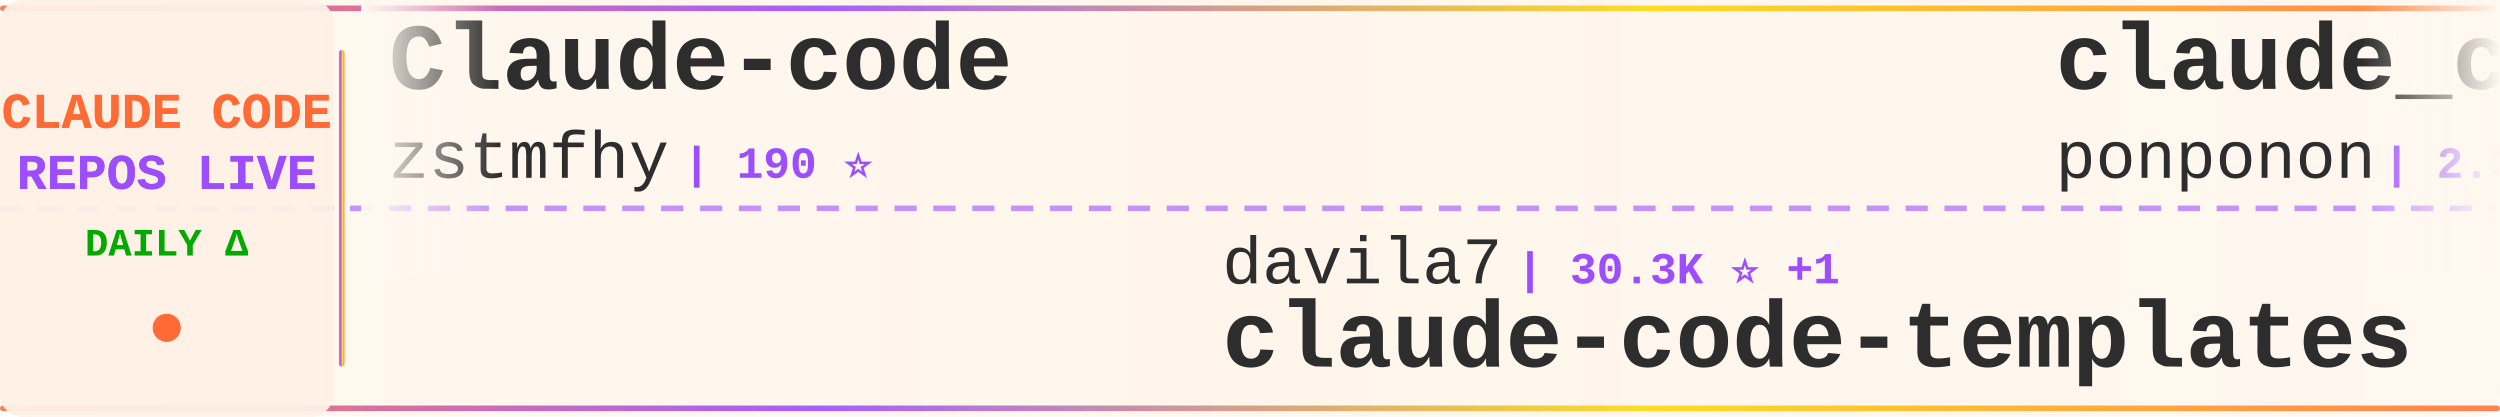
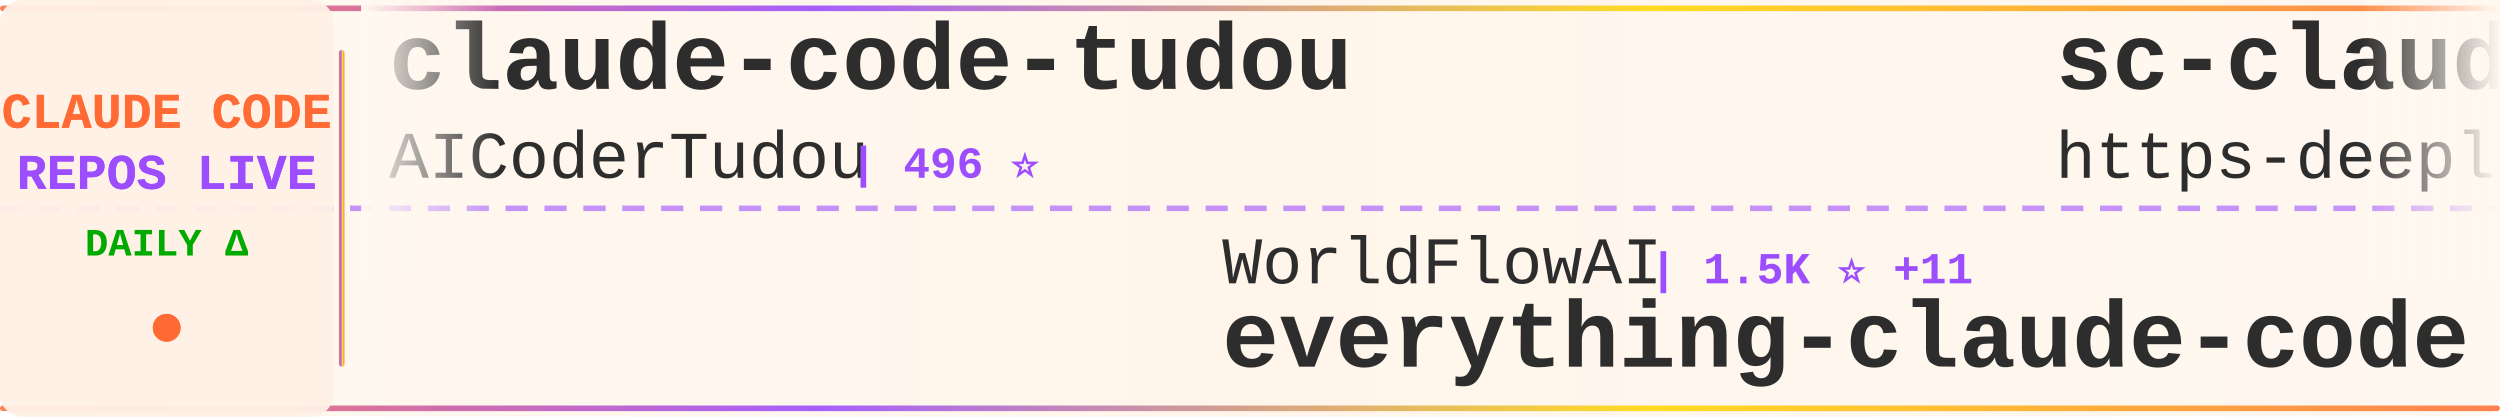
<svg xmlns="http://www.w3.org/2000/svg" width="900" height="150">
  <defs>
    <linearGradient id="tickerBg" x1="0%" y1="0%" x2="100%" y2="0%">
      <stop offset="0%" style="stop-color:#fff8f0;stop-opacity:0.98" />
      <stop offset="50%" style="stop-color:#fff5eb;stop-opacity:1" />
      <stop offset="100%" style="stop-color:#fff8f0;stop-opacity:0.98" />
    </linearGradient>
    <linearGradient id="borderGrad" x1="0%" y1="0%" x2="100%" y2="0%">
      <stop offset="0%" style="stop-color:#FF6B35;stop-opacity:0.85">
        <animate attributeName="stop-opacity" values="0.85;1;0.85" dur="2s" repeatCount="indefinite" />
      </stop>
      <stop offset="33%" style="stop-color:#9C4EFF;stop-opacity:0.9">
        <animate attributeName="stop-opacity" values="0.9;1;0.9" dur="2.2s" repeatCount="indefinite" />
      </stop>
      <stop offset="66%" style="stop-color:#FFD700;stop-opacity:0.85">
        <animate attributeName="stop-opacity" values="0.85;1;0.85" dur="1.8s" repeatCount="indefinite" />
      </stop>
      <stop offset="100%" style="stop-color:#FF6B35;stop-opacity:0.85">
        <animate attributeName="stop-opacity" values="0.85;1;0.85" dur="2s" repeatCount="indefinite" />
      </stop>
    </linearGradient>
    <filter id="textGlow">
      <feGaussianBlur stdDeviation="0.15" result="coloredBlur" />
      <feMerge>
        <feMergeNode in="coloredBlur" />
        <feMergeNode in="SourceGraphic" />
      </feMerge>
    </filter>
    <filter id="metricGlow">
      <feGaussianBlur stdDeviation="0.2" result="coloredBlur" />
      <feMerge>
        <feMergeNode in="coloredBlur" />
        <feMergeNode in="SourceGraphic" />
      </feMerge>
    </filter>
    <linearGradient id="leftFade" x1="0%" y1="0%" x2="100%" y2="0%">
      <stop offset="0%" style="stop-color:#fff8f0;stop-opacity:1" />
      <stop offset="100%" style="stop-color:#fff8f0;stop-opacity:0" />
    </linearGradient>
    <linearGradient id="rightFade" x1="0%" y1="0%" x2="100%" y2="0%">
      <stop offset="0%" style="stop-color:#fff8f0;stop-opacity:0" />
      <stop offset="100%" style="stop-color:#fff8f0;stop-opacity:1" />
    </linearGradient>
  </defs>
  <rect width="900" height="150" fill="url(#tickerBg)" rx="8" />
  <rect x="0" y="2" width="900" height="2" fill="url(#borderGrad)" rx="1" />
  <rect x="0" y="146" width="900" height="2" fill="url(#borderGrad)" rx="1" />
  <line x1="0" y1="75" x2="900" y2="75" stroke="#9C4EFF" stroke-width="2" stroke-dasharray="8 6" opacity="0.6" />
  <rect x="0" y="0" width="120" height="150" fill="#fff0e6" opacity="0.95" rx="8" />
  <text x="60" y="46" font-family="'Courier New', monospace" font-size="18" font-weight="bold" fill="#FF6B35" text-anchor="middle" filter="url(#textGlow)">
    CLAUDE CODE
  </text>
  <text x="60" y="68" font-family="'Courier New', monospace" font-size="18" font-weight="bold" fill="#9C4EFF" text-anchor="middle" filter="url(#textGlow)">
    REPOS LIVE
  </text>
  <text x="60" y="92" font-family="'Courier New', monospace" font-size="14" font-weight="bold" fill="#00aa00" text-anchor="middle">
    DAILY Δ
  </text>
  <circle cx="60" cy="118" r="5" fill="#FF6B35" filter="url(#metricGlow)">
    <animate attributeName="r" values="4;6;4" dur="1.5s" repeatCount="indefinite" />
    <animate attributeName="opacity" values="0.6;1;0.6" dur="1.5s" repeatCount="indefinite" />
  </circle>
  <rect x="122" y="18" width="2" height="114" fill="url(#borderGrad)" rx="1" />
  <clipPath id="tickerClip">
    <rect x="130" y="0" width="770" height="150" />
  </clipPath>
  <g clip-path="url(#tickerClip)">
    <g id="tickerItems">
      <animateTransform attributeName="transform" attributeType="XML" type="translate" from="0 0" to="-3000 0" dur="54s" repeatCount="indefinite" />
      <g transform="translate(0, 0)">
-         <text x="140" y="32" font-family="'Courier New', monospace" font-size="34" font-weight="bold" fill="#2d2d2d">Claude-code</text>
-         <text x="140" y="64" font-family="'Courier New', monospace" font-size="24" font-weight="normal" fill="#2d2d2d" opacity="1.0">zstmfhy</text>
-         <text x="246" y="64" font-family="'Courier New', monospace" font-size="16" font-weight="bold" fill="#9C4EFF"> | 190 ⭐</text>
-       </g>
-       <g transform="translate(300, 0)">
-         <text x="140" y="102" font-family="'Courier New', monospace" font-size="24" font-weight="normal" fill="#2d2d2d" opacity="1.0">davila7</text>
-         <text x="246" y="102" font-family="'Courier New', monospace" font-size="16" font-weight="bold" fill="#9C4EFF"> | 30.3K ⭐ +1</text>
-         <text x="140" y="132" font-family="'Courier New', monospace" font-size="34" font-weight="bold" fill="#2d2d2d">claude-code-templates</text>
-       </g>
-       <g transform="translate(600, 0)">
-         <text x="140" y="32" font-family="'Courier New', monospace" font-size="34" font-weight="bold" fill="#2d2d2d">claude_code_src</text>
-         <text x="140" y="64" font-family="'Courier New', monospace" font-size="24" font-weight="normal" fill="#2d2d2d" opacity="1.0">ponponon</text>
-         <text x="258" y="64" font-family="'Courier New', monospace" font-size="16" font-weight="bold" fill="#9C4EFF"> | 2.3K ⭐</text>
-       </g>
-       <g transform="translate(900, 0)">
-         <text x="140" y="102" font-family="'Courier New', monospace" font-size="24" font-weight="normal" fill="#2d2d2d" opacity="1.0">ykdojo</text>
-         <text x="234" y="102" font-family="'Courier New', monospace" font-size="16" font-weight="bold" fill="#9C4EFF"> | 9.8K ⭐</text>
-         <text x="140" y="132" font-family="'Courier New', monospace" font-size="34" font-weight="bold" fill="#2d2d2d">claude-code-tips</text>
-       </g>
-       <g transform="translate(1200, 0)">
-         <text x="140" y="32" font-family="'Courier New', monospace" font-size="34" font-weight="bold" fill="#2d2d2d">claude-code-book</text>
-         <text x="140" y="64" font-family="'Courier New', monospace" font-size="24" font-weight="normal" fill="#2d2d2d" opacity="1.0">lintsinghua</text>
-         <text x="294" y="64" font-family="'Courier New', monospace" font-size="16" font-weight="bold" fill="#9C4EFF"> | 4.1K ⭐ +1</text>
-       </g>
-       <g transform="translate(1500, 0)">
-         <text x="140" y="102" font-family="'Courier New', monospace" font-size="24" font-weight="normal" fill="#2d2d2d" opacity="1.0">ccplugins</text>
-         <text x="270" y="102" font-family="'Courier New', monospace" font-size="16" font-weight="bold" fill="#9C4EFF"> | 921 ⭐</text>
-         <text x="140" y="132" font-family="'Courier New', monospace" font-size="34" font-weight="bold" fill="#2d2d2d">awesome-claude-code-plug...</text>
-       </g>
-       <g transform="translate(1800, 0)">
-         <text x="140" y="32" font-family="'Courier New', monospace" font-size="34" font-weight="bold" fill="#2d2d2d">claude-code-plugins-plus...</text>
-         <text x="140" y="64" font-family="'Courier New', monospace" font-size="24" font-weight="normal" fill="#2d2d2d" opacity="1.0">jeremylongshore</text>
-         <text x="342" y="64" font-family="'Courier New', monospace" font-size="16" font-weight="bold" fill="#9C4EFF"> | 2.7K ⭐</text>
-       </g>
-       <g transform="translate(2100, 0)">
-         <text x="140" y="102" font-family="'Courier New', monospace" font-size="24" font-weight="normal" fill="#2d2d2d" opacity="1.0">Windy3f3f3f3f</text>
-         <text x="318" y="102" font-family="'Courier New', monospace" font-size="16" font-weight="bold" fill="#9C4EFF"> | 3.5K ⭐</text>
-         <text x="140" y="132" font-family="'Courier New', monospace" font-size="34" font-weight="bold" fill="#2d2d2d">how-claude-code-works</text>
-       </g>
-       <g transform="translate(2400, 0)">
        <text x="140" y="32" font-family="'Courier New', monospace" font-size="34" font-weight="bold" fill="#2d2d2d">claude-code-tudou</text>
        <text x="140" y="64" font-family="'Courier New', monospace" font-size="24" font-weight="normal" fill="#2d2d2d" opacity="1.0">AICoderTudou</text>
        <text x="306" y="64" font-family="'Courier New', monospace" font-size="16" font-weight="bold" fill="#9C4EFF"> | 496 ⭐</text>
      </g>
+       <g transform="translate(300, 0)">
+         <text x="140" y="102" font-family="'Courier New', monospace" font-size="24" font-weight="normal" fill="#2d2d2d" opacity="1.0">WorldFlowAI</text>
+         <text x="294" y="102" font-family="'Courier New', monospace" font-size="16" font-weight="bold" fill="#9C4EFF"> | 1.5K ⭐ +11</text>
+         <text x="140" y="132" font-family="'Courier New', monospace" font-size="34" font-weight="bold" fill="#2d2d2d">everything-claude-code</text>
+       </g>
+       <g transform="translate(600, 0)">
+         <text x="140" y="32" font-family="'Courier New', monospace" font-size="34" font-weight="bold" fill="#2d2d2d">sc-claude-code-files</text>
+         <text x="140" y="64" font-family="'Courier New', monospace" font-size="24" font-weight="normal" fill="#2d2d2d" opacity="1.0">https-deeplearning-ai</text>
+         <text x="414" y="64" font-family="'Courier New', monospace" font-size="16" font-weight="bold" fill="#9C4EFF"> | 544 ⭐</text>
+       </g>
+       <g transform="translate(900, 0)">
+         <text x="140" y="102" font-family="'Courier New', monospace" font-size="24" font-weight="normal" fill="#2d2d2d" opacity="1.0">RichardAtCT</text>
+         <text x="294" y="102" font-family="'Courier New', monospace" font-size="16" font-weight="bold" fill="#9C4EFF"> | 2.8K ⭐</text>
+         <text x="140" y="132" font-family="'Courier New', monospace" font-size="34" font-weight="bold" fill="#2d2d2d">claude-code-telegram</text>
+       </g>
+       <g transform="translate(1200, 0)">
+         <text x="140" y="32" font-family="'Courier New', monospace" font-size="34" font-weight="bold" fill="#2d2d2d">ClaudeCodeAgents</text>
+         <text x="140" y="64" font-family="'Courier New', monospace" font-size="24" font-weight="normal" fill="#2d2d2d" opacity="1.0">darcyegb</text>
+         <text x="258" y="64" font-family="'Courier New', monospace" font-size="16" font-weight="bold" fill="#9C4EFF"> | 760 ⭐</text>
+       </g>
+       <g transform="translate(1500, 0)">
+         <text x="140" y="102" font-family="'Courier New', monospace" font-size="24" font-weight="normal" fill="#2d2d2d" opacity="1.0">LING71671</text>
+         <text x="270" y="102" font-family="'Courier New', monospace" font-size="16" font-weight="bold" fill="#9C4EFF"> | 945 ⭐</text>
+         <text x="140" y="132" font-family="'Courier New', monospace" font-size="34" font-weight="bold" fill="#2d2d2d">Open-ClaudeCode</text>
+       </g>
+       <g transform="translate(1800, 0)">
+         <text x="140" y="32" font-family="'Courier New', monospace" font-size="34" font-weight="bold" fill="#2d2d2d">ClaudeCode</text>
+         <text x="140" y="64" font-family="'Courier New', monospace" font-size="24" font-weight="normal" fill="#2d2d2d" opacity="1.0">guanshan</text>
+         <text x="258" y="64" font-family="'Courier New', monospace" font-size="16" font-weight="bold" fill="#9C4EFF"> | 61 ⭐</text>
+       </g>
+       <g transform="translate(2100, 0)">
+         <text x="140" y="102" font-family="'Courier New', monospace" font-size="24" font-weight="normal" fill="#2d2d2d" opacity="1.0">oboard</text>
+         <text x="234" y="102" font-family="'Courier New', monospace" font-size="16" font-weight="bold" fill="#9C4EFF"> | 3.3K ⭐</text>
+         <text x="140" y="132" font-family="'Courier New', monospace" font-size="34" font-weight="bold" fill="#2d2d2d">claude-code-rev</text>
+       </g>
+       <g transform="translate(2400, 0)">
+         <text x="140" y="32" font-family="'Courier New', monospace" font-size="34" font-weight="bold" fill="#2d2d2d">claude-code-settings</text>
+         <text x="140" y="64" font-family="'Courier New', monospace" font-size="24" font-weight="normal" fill="#2d2d2d" opacity="1.0">feiskyer</text>
+         <text x="258" y="64" font-family="'Courier New', monospace" font-size="16" font-weight="bold" fill="#9C4EFF"> | 1.6K ⭐</text>
+       </g>
      <g transform="translate(2700, 0)">
-         <text x="140" y="102" font-family="'Courier New', monospace" font-size="24" font-weight="normal" fill="#2d2d2d" opacity="1.0">multica-ai</text>
-         <text x="282" y="102" font-family="'Courier New', monospace" font-size="16" font-weight="bold" fill="#9C4EFF"> | 204.6K ⭐ +79</text>
-         <text x="140" y="132" font-family="'Courier New', monospace" font-size="34" font-weight="bold" fill="#2d2d2d">andrej-karpathy-skills</text>
+         <text x="140" y="102" font-family="'Courier New', monospace" font-size="24" font-weight="normal" fill="#2d2d2d" opacity="1.0">musistudio</text>
+         <text x="282" y="102" font-family="'Courier New', monospace" font-size="16" font-weight="bold" fill="#9C4EFF"> | 36.8K ⭐ +4</text>
+         <text x="140" y="132" font-family="'Courier New', monospace" font-size="34" font-weight="bold" fill="#2d2d2d">claude-code-router</text>
      </g>
      <g transform="translate(3000, 0)">
-         <text x="140" y="32" font-family="'Courier New', monospace" font-size="34" font-weight="bold" fill="#2d2d2d">Claude-code</text>
-         <text x="140" y="64" font-family="'Courier New', monospace" font-size="24" font-weight="normal" fill="#2d2d2d" opacity="1.0">zstmfhy</text>
-         <text x="246" y="64" font-family="'Courier New', monospace" font-size="16" font-weight="bold" fill="#9C4EFF"> | 190 ⭐</text>
+         <text x="140" y="32" font-family="'Courier New', monospace" font-size="34" font-weight="bold" fill="#2d2d2d">claude-code-tudou</text>
+         <text x="140" y="64" font-family="'Courier New', monospace" font-size="24" font-weight="normal" fill="#2d2d2d" opacity="1.0">AICoderTudou</text>
+         <text x="306" y="64" font-family="'Courier New', monospace" font-size="16" font-weight="bold" fill="#9C4EFF"> | 496 ⭐</text>
      </g>
      <g transform="translate(3300, 0)">
-         <text x="140" y="102" font-family="'Courier New', monospace" font-size="24" font-weight="normal" fill="#2d2d2d" opacity="1.0">davila7</text>
-         <text x="246" y="102" font-family="'Courier New', monospace" font-size="16" font-weight="bold" fill="#9C4EFF"> | 30.3K ⭐ +1</text>
-         <text x="140" y="132" font-family="'Courier New', monospace" font-size="34" font-weight="bold" fill="#2d2d2d">claude-code-templates</text>
+         <text x="140" y="102" font-family="'Courier New', monospace" font-size="24" font-weight="normal" fill="#2d2d2d" opacity="1.0">WorldFlowAI</text>
+         <text x="294" y="102" font-family="'Courier New', monospace" font-size="16" font-weight="bold" fill="#9C4EFF"> | 1.5K ⭐ +11</text>
+         <text x="140" y="132" font-family="'Courier New', monospace" font-size="34" font-weight="bold" fill="#2d2d2d">everything-claude-code</text>
      </g>
      <g transform="translate(3600, 0)">
-         <text x="140" y="32" font-family="'Courier New', monospace" font-size="34" font-weight="bold" fill="#2d2d2d">claude_code_src</text>
-         <text x="140" y="64" font-family="'Courier New', monospace" font-size="24" font-weight="normal" fill="#2d2d2d" opacity="1.0">ponponon</text>
-         <text x="258" y="64" font-family="'Courier New', monospace" font-size="16" font-weight="bold" fill="#9C4EFF"> | 2.3K ⭐</text>
+         <text x="140" y="32" font-family="'Courier New', monospace" font-size="34" font-weight="bold" fill="#2d2d2d">sc-claude-code-files</text>
+         <text x="140" y="64" font-family="'Courier New', monospace" font-size="24" font-weight="normal" fill="#2d2d2d" opacity="1.0">https-deeplearning-ai</text>
+         <text x="414" y="64" font-family="'Courier New', monospace" font-size="16" font-weight="bold" fill="#9C4EFF"> | 544 ⭐</text>
      </g>
      <g transform="translate(3900, 0)">
-         <text x="140" y="102" font-family="'Courier New', monospace" font-size="24" font-weight="normal" fill="#2d2d2d" opacity="1.0">ykdojo</text>
-         <text x="234" y="102" font-family="'Courier New', monospace" font-size="16" font-weight="bold" fill="#9C4EFF"> | 9.8K ⭐</text>
-         <text x="140" y="132" font-family="'Courier New', monospace" font-size="34" font-weight="bold" fill="#2d2d2d">claude-code-tips</text>
+         <text x="140" y="102" font-family="'Courier New', monospace" font-size="24" font-weight="normal" fill="#2d2d2d" opacity="1.0">RichardAtCT</text>
+         <text x="294" y="102" font-family="'Courier New', monospace" font-size="16" font-weight="bold" fill="#9C4EFF"> | 2.8K ⭐</text>
+         <text x="140" y="132" font-family="'Courier New', monospace" font-size="34" font-weight="bold" fill="#2d2d2d">claude-code-telegram</text>
      </g>
    </g>
  </g>
  <rect x="130" y="0" width="50" height="100" fill="url(#leftFade)" />
  <rect x="850" y="0" width="50" height="100" fill="url(#rightFade)" />
</svg>
